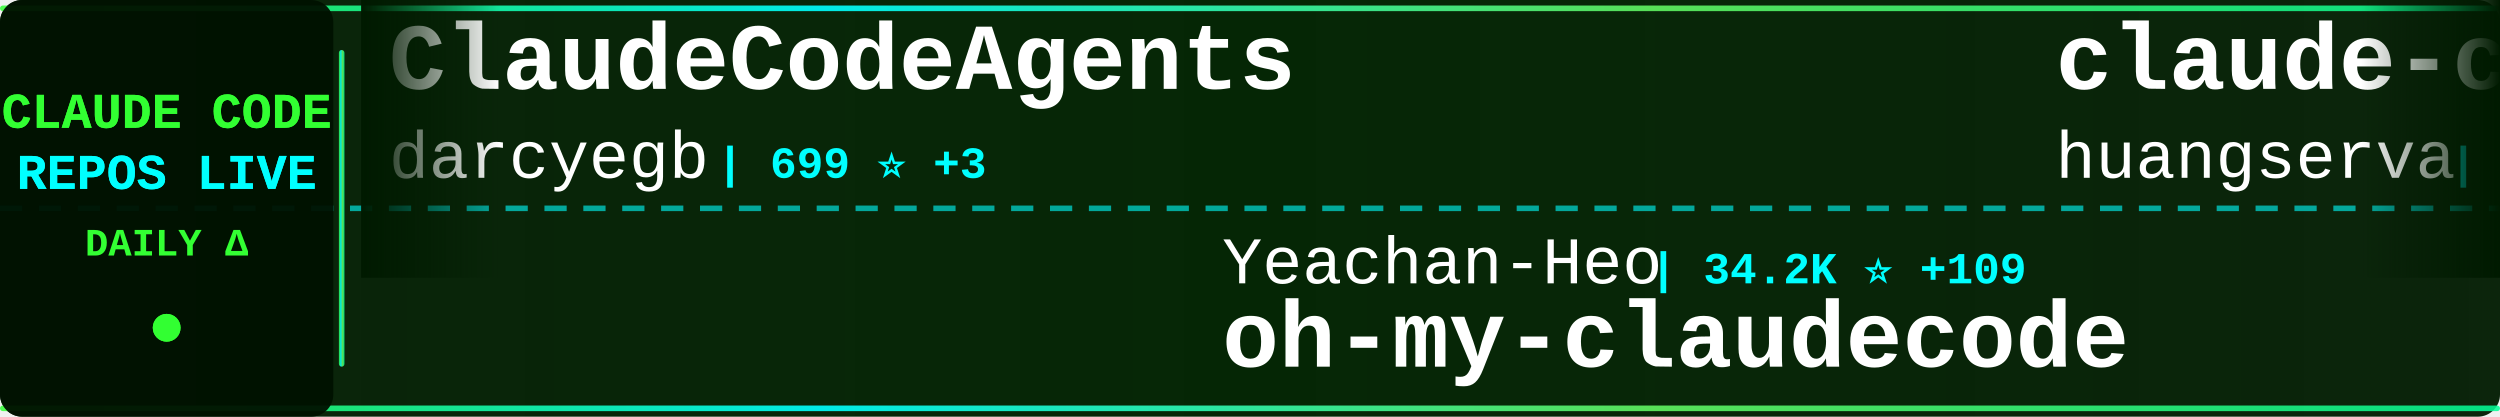
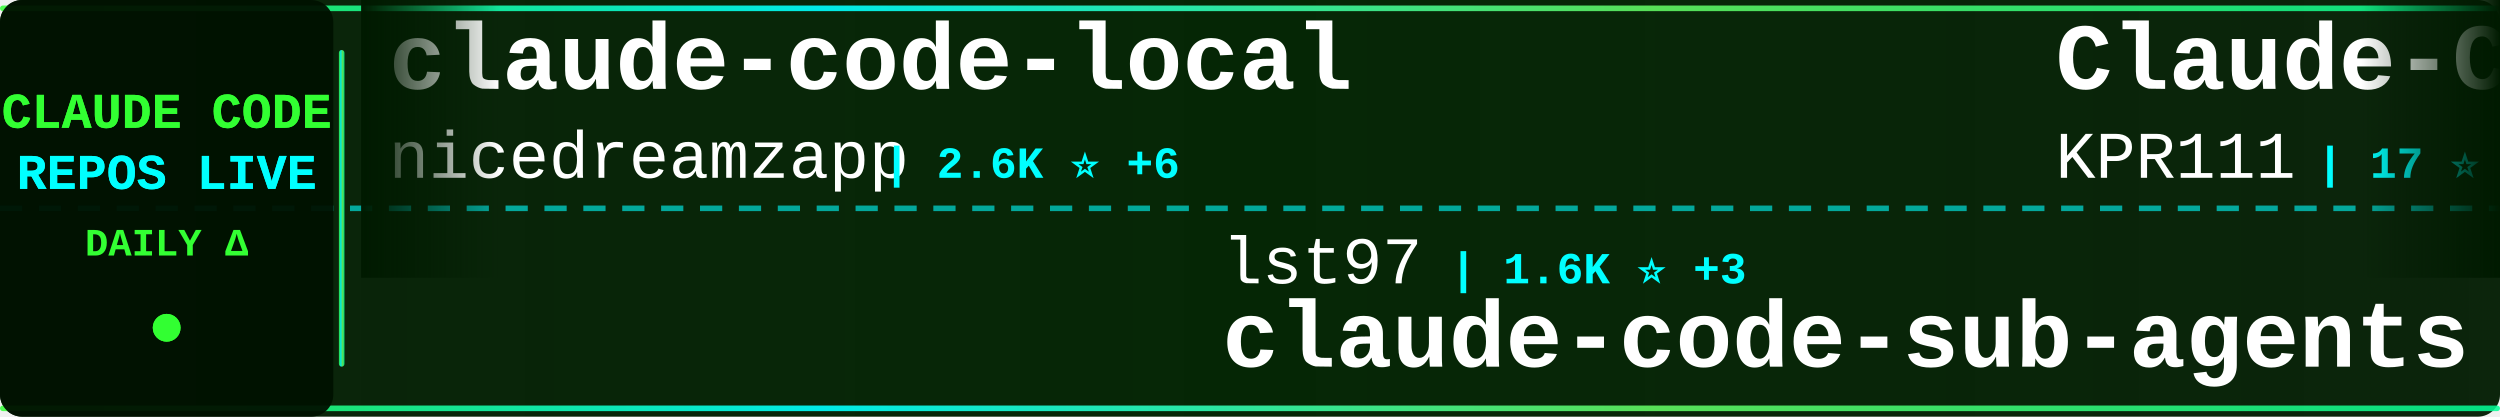
<svg xmlns="http://www.w3.org/2000/svg" width="900" height="150">
  <defs>
    <linearGradient id="tickerBg" x1="0%" y1="0%" x2="100%" y2="0%">
      <stop offset="0%" style="stop-color:#001a00;stop-opacity:0.95" />
      <stop offset="50%" style="stop-color:#002200;stop-opacity:0.98" />
      <stop offset="100%" style="stop-color:#001a00;stop-opacity:0.95" />
    </linearGradient>
    <linearGradient id="borderGrad" x1="0%" y1="0%" x2="100%" y2="0%">
      <stop offset="0%" style="stop-color:#33ff33;stop-opacity:0.85">
        <animate attributeName="stop-opacity" values="0.85;1;0.85" dur="2s" repeatCount="indefinite" />
      </stop>
      <stop offset="33%" style="stop-color:#00ffff;stop-opacity:0.9">
        <animate attributeName="stop-opacity" values="0.9;1;0.9" dur="2.2s" repeatCount="indefinite" />
      </stop>
      <stop offset="66%" style="stop-color:#66ff66;stop-opacity:0.85">
        <animate attributeName="stop-opacity" values="0.85;1;0.85" dur="1.8s" repeatCount="indefinite" />
      </stop>
      <stop offset="100%" style="stop-color:#00ff99;stop-opacity:0.85">
        <animate attributeName="stop-opacity" values="0.85;1;0.85" dur="2s" repeatCount="indefinite" />
      </stop>
    </linearGradient>
    <filter id="textGlow">
      <feGaussianBlur stdDeviation="0.1" result="coloredBlur" />
      <feMerge>
        <feMergeNode in="coloredBlur" />
        <feMergeNode in="SourceGraphic" />
      </feMerge>
    </filter>
    <filter id="metricGlow">
      <feGaussianBlur stdDeviation="0.2" result="coloredBlur" />
      <feMerge>
        <feMergeNode in="coloredBlur" />
        <feMergeNode in="SourceGraphic" />
      </feMerge>
    </filter>
    <linearGradient id="leftFade" x1="0%" y1="0%" x2="100%" y2="0%">
      <stop offset="0%" style="stop-color:#001a00;stop-opacity:1" />
      <stop offset="100%" style="stop-color:#001a00;stop-opacity:0" />
    </linearGradient>
    <linearGradient id="rightFade" x1="0%" y1="0%" x2="100%" y2="0%">
      <stop offset="0%" style="stop-color:#001a00;stop-opacity:0" />
      <stop offset="100%" style="stop-color:#001a00;stop-opacity:1" />
    </linearGradient>
  </defs>
  <rect width="900" height="150" fill="url(#tickerBg)" rx="8" />
  <rect x="0" y="2" width="900" height="2" fill="url(#borderGrad)" rx="1" />
  <rect x="0" y="146" width="900" height="2" fill="url(#borderGrad)" rx="1" />
  <line x1="0" y1="75" x2="900" y2="75" stroke="#00ffff" stroke-width="2" stroke-dasharray="8 6" opacity="0.6" />
  <rect x="0" y="0" width="120" height="150" fill="#001100" opacity="0.95" rx="8" />
  <text x="60" y="46" font-family="'Courier New', monospace" font-size="18" font-weight="bold" fill="#33ff33" text-anchor="middle" filter="url(#textGlow)">
    CLAUDE CODE
  </text>
  <text x="60" y="68" font-family="'Courier New', monospace" font-size="18" font-weight="bold" fill="#00ffff" text-anchor="middle" filter="url(#textGlow)">
    REPOS LIVE
  </text>
  <text x="60" y="92" font-family="'Courier New', monospace" font-size="14" font-weight="bold" fill="#33ff33" text-anchor="middle">
    DAILY Δ
  </text>
  <circle cx="60" cy="118" r="5" fill="#33ff33" filter="url(#metricGlow)">
    <animate attributeName="r" values="4;6;4" dur="1.5s" repeatCount="indefinite" />
    <animate attributeName="opacity" values="0.6;1;0.6" dur="1.5s" repeatCount="indefinite" />
  </circle>
  <rect x="122" y="18" width="2" height="114" fill="url(#borderGrad)" rx="1" />
  <clipPath id="tickerClip">
    <rect x="130" y="0" width="770" height="150" />
  </clipPath>
  <g clip-path="url(#tickerClip)">
    <g id="tickerItems">
      <animateTransform attributeName="transform" attributeType="XML" type="translate" from="0 0" to="-3000 0" dur="54s" repeatCount="indefinite" />
      <g transform="translate(0, 0)">
-         <text x="140" y="32" font-family="'Courier New', monospace" font-size="34" font-weight="bold" fill="#ffffff">ClaudeCodeAgents</text>
-         <text x="140" y="64" font-family="'Courier New', monospace" font-size="24" font-weight="normal" fill="#ffffff" opacity="1.0">darcyegb</text>
-         <text x="258" y="64" font-family="'Courier New', monospace" font-size="16" font-weight="bold" fill="#00ffff"> | 699 ⭐ +3</text>
+         <text x="140" y="32" font-family="'Courier New', monospace" font-size="34" font-weight="bold" fill="#ffffff">claude-code-local</text>
+         <text x="140" y="64" font-family="'Courier New', monospace" font-size="24" font-weight="normal" fill="#ffffff" opacity="1.0">nicedreamzapp</text>
+         <text x="318" y="64" font-family="'Courier New', monospace" font-size="16" font-weight="bold" fill="#00ffff"> | 2.6K ⭐ +6</text>
      </g>
      <g transform="translate(300, 0)">
-         <text x="140" y="102" font-family="'Courier New', monospace" font-size="24" font-weight="normal" fill="#ffffff" opacity="1.0">Yeachan-Heo</text>
-         <text x="294" y="102" font-family="'Courier New', monospace" font-size="16" font-weight="bold" fill="#00ffff"> | 34.2K ⭐ +109</text>
-         <text x="140" y="132" font-family="'Courier New', monospace" font-size="34" font-weight="bold" fill="#ffffff">oh-my-claudecode</text>
+         <text x="140" y="102" font-family="'Courier New', monospace" font-size="24" font-weight="normal" fill="#ffffff" opacity="1.0">lst97</text>
+         <text x="222" y="102" font-family="'Courier New', monospace" font-size="16" font-weight="bold" fill="#00ffff"> | 1.6K ⭐ +3</text>
+         <text x="140" y="132" font-family="'Courier New', monospace" font-size="34" font-weight="bold" fill="#ffffff">claude-code-sub-agents</text>
      </g>
      <g transform="translate(600, 0)">
-         <text x="140" y="32" font-family="'Courier New', monospace" font-size="34" font-weight="bold" fill="#ffffff">claude-code-cli</text>
-         <text x="140" y="64" font-family="'Courier New', monospace" font-size="24" font-weight="normal" fill="#ffffff" opacity="1.0">huangserva</text>
-         <text x="282" y="64" font-family="'Courier New', monospace" font-size="16" font-weight="bold" fill="#00ffff"> | 586 ⭐ +1</text>
+         <text x="140" y="32" font-family="'Courier New', monospace" font-size="34" font-weight="bold" fill="#ffffff">Claude-Code</text>
+         <text x="140" y="64" font-family="'Courier New', monospace" font-size="24" font-weight="normal" fill="#ffffff" opacity="1.0">KPR111</text>
+         <text x="234" y="64" font-family="'Courier New', monospace" font-size="16" font-weight="bold" fill="#00ffff"> | 17 ⭐</text>
      </g>
      <g transform="translate(900, 0)">
        <text x="140" y="102" font-family="'Courier New', monospace" font-size="24" font-weight="normal" fill="#ffffff" opacity="1.0">anthropics</text>
-         <text x="282" y="102" font-family="'Courier New', monospace" font-size="16" font-weight="bold" fill="#00ffff"> | 137.1K ⭐ +741</text>
-         <text x="140" y="132" font-family="'Courier New', monospace" font-size="34" font-weight="bold" fill="#ffffff">skills</text>
+         <text x="282" y="102" font-family="'Courier New', monospace" font-size="16" font-weight="bold" fill="#00ffff"> | 4.6K ⭐ +12</text>
+         <text x="140" y="132" font-family="'Courier New', monospace" font-size="34" font-weight="bold" fill="#ffffff">claude-code-security-rev...</text>
      </g>
      <g transform="translate(1200, 0)">
-         <text x="140" y="32" font-family="'Courier New', monospace" font-size="34" font-weight="bold" fill="#ffffff">claude-code-sub-agents</text>
-         <text x="140" y="64" font-family="'Courier New', monospace" font-size="24" font-weight="normal" fill="#ffffff" opacity="1.0">lst97</text>
-         <text x="222" y="64" font-family="'Courier New', monospace" font-size="16" font-weight="bold" fill="#00ffff"> | 1.6K ⭐ +2</text>
+         <text x="140" y="32" font-family="'Courier New', monospace" font-size="34" font-weight="bold" fill="#ffffff">nanoclaw</text>
+         <text x="140" y="64" font-family="'Courier New', monospace" font-size="24" font-weight="normal" fill="#ffffff" opacity="1.0">nanocoai</text>
+         <text x="258" y="64" font-family="'Courier New', monospace" font-size="16" font-weight="bold" fill="#00ffff"> | 29.0K ⭐ +57</text>
      </g>
      <g transform="translate(1500, 0)">
-         <text x="140" y="102" font-family="'Courier New', monospace" font-size="24" font-weight="normal" fill="#ffffff" opacity="1.0">AprilNEA</text>
-         <text x="258" y="102" font-family="'Courier New', monospace" font-size="16" font-weight="bold" fill="#00ffff"> | 383 ⭐ +1</text>
-         <text x="140" y="132" font-family="'Courier New', monospace" font-size="34" font-weight="bold" fill="#ffffff">claude-code-source</text>
+         <text x="140" y="102" font-family="'Courier New', monospace" font-size="24" font-weight="normal" fill="#ffffff" opacity="1.0">Yeachan-Heo</text>
+         <text x="294" y="102" font-family="'Courier New', monospace" font-size="16" font-weight="bold" fill="#00ffff"> | 34.2K ⭐ +114</text>
+         <text x="140" y="132" font-family="'Courier New', monospace" font-size="34" font-weight="bold" fill="#ffffff">oh-my-claudecode</text>
      </g>
      <g transform="translate(1800, 0)">
-         <text x="140" y="32" font-family="'Courier New', monospace" font-size="34" font-weight="bold" fill="#ffffff">claude-plugins-official</text>
-         <text x="140" y="64" font-family="'Courier New', monospace" font-size="24" font-weight="normal" fill="#ffffff" opacity="1.0">anthropics</text>
-         <text x="282" y="64" font-family="'Courier New', monospace" font-size="16" font-weight="bold" fill="#00ffff"> | 19.7K ⭐ +128</text>
+         <text x="140" y="32" font-family="'Courier New', monospace" font-size="34" font-weight="bold" fill="#ffffff">claude-code-from-source</text>
+         <text x="140" y="64" font-family="'Courier New', monospace" font-size="24" font-weight="normal" fill="#ffffff" opacity="1.0">alejandrobalderas</text>
+         <text x="366" y="64" font-family="'Courier New', monospace" font-size="16" font-weight="bold" fill="#00ffff"> | 1.9K ⭐ +7</text>
      </g>
      <g transform="translate(2100, 0)">
-         <text x="140" y="102" font-family="'Courier New', monospace" font-size="24" font-weight="normal" fill="#ffffff" opacity="1.0">ChrisWiles</text>
-         <text x="282" y="102" font-family="'Courier New', monospace" font-size="16" font-weight="bold" fill="#00ffff"> | 5.9K ⭐ +3</text>
-         <text x="140" y="132" font-family="'Courier New', monospace" font-size="34" font-weight="bold" fill="#ffffff">claude-code-showcase</text>
+         <text x="140" y="102" font-family="'Courier New', monospace" font-size="24" font-weight="normal" fill="#ffffff" opacity="1.0">VoltAgent</text>
+         <text x="270" y="102" font-family="'Courier New', monospace" font-size="16" font-weight="bold" fill="#00ffff"> | 20.1K ⭐ +77</text>
+         <text x="140" y="132" font-family="'Courier New', monospace" font-size="34" font-weight="bold" fill="#ffffff">awesome-claude-code-suba...</text>
      </g>
      <g transform="translate(2400, 0)">
-         <text x="140" y="32" font-family="'Courier New', monospace" font-size="34" font-weight="bold" fill="#ffffff">my-claude-code-setup</text>
-         <text x="140" y="64" font-family="'Courier New', monospace" font-size="24" font-weight="normal" fill="#ffffff" opacity="1.0">centminmod</text>
-         <text x="282" y="64" font-family="'Courier New', monospace" font-size="16" font-weight="bold" fill="#00ffff"> | 2.3K ⭐ +12</text>
+         <text x="140" y="32" font-family="'Courier New', monospace" font-size="34" font-weight="bold" fill="#ffffff">claude-code-system-promp...</text>
+         <text x="140" y="64" font-family="'Courier New', monospace" font-size="24" font-weight="normal" fill="#ffffff" opacity="1.0">Piebald-AI</text>
+         <text x="282" y="64" font-family="'Courier New', monospace" font-size="16" font-weight="bold" fill="#00ffff"> | 10.3K ⭐ +33</text>
      </g>
      <g transform="translate(2700, 0)">
-         <text x="140" y="102" font-family="'Courier New', monospace" font-size="24" font-weight="normal" fill="#ffffff" opacity="1.0">Windy3f3f3f3f</text>
-         <text x="318" y="102" font-family="'Courier New', monospace" font-size="16" font-weight="bold" fill="#00ffff"> | 1.2K ⭐ +13</text>
-         <text x="140" y="132" font-family="'Courier New', monospace" font-size="34" font-weight="bold" fill="#ffffff">claude-code-from-scratch</text>
+         <text x="140" y="102" font-family="'Courier New', monospace" font-size="24" font-weight="normal" fill="#ffffff" opacity="1.0">LING71671</text>
+         <text x="270" y="102" font-family="'Courier New', monospace" font-size="16" font-weight="bold" fill="#00ffff"> | 844 ⭐ +6</text>
+         <text x="140" y="132" font-family="'Courier New', monospace" font-size="34" font-weight="bold" fill="#ffffff">Open-ClaudeCode</text>
      </g>
      <g transform="translate(3000, 0)">
-         <text x="140" y="32" font-family="'Courier New', monospace" font-size="34" font-weight="bold" fill="#ffffff">ClaudeCodeAgents</text>
-         <text x="140" y="64" font-family="'Courier New', monospace" font-size="24" font-weight="normal" fill="#ffffff" opacity="1.0">darcyegb</text>
-         <text x="258" y="64" font-family="'Courier New', monospace" font-size="16" font-weight="bold" fill="#00ffff"> | 699 ⭐ +3</text>
+         <text x="140" y="32" font-family="'Courier New', monospace" font-size="34" font-weight="bold" fill="#ffffff">claude-code-local</text>
+         <text x="140" y="64" font-family="'Courier New', monospace" font-size="24" font-weight="normal" fill="#ffffff" opacity="1.0">nicedreamzapp</text>
+         <text x="318" y="64" font-family="'Courier New', monospace" font-size="16" font-weight="bold" fill="#00ffff"> | 2.6K ⭐ +6</text>
      </g>
      <g transform="translate(3300, 0)">
-         <text x="140" y="102" font-family="'Courier New', monospace" font-size="24" font-weight="normal" fill="#ffffff" opacity="1.0">Yeachan-Heo</text>
-         <text x="294" y="102" font-family="'Courier New', monospace" font-size="16" font-weight="bold" fill="#00ffff"> | 34.2K ⭐ +109</text>
-         <text x="140" y="132" font-family="'Courier New', monospace" font-size="34" font-weight="bold" fill="#ffffff">oh-my-claudecode</text>
+         <text x="140" y="102" font-family="'Courier New', monospace" font-size="24" font-weight="normal" fill="#ffffff" opacity="1.0">lst97</text>
+         <text x="222" y="102" font-family="'Courier New', monospace" font-size="16" font-weight="bold" fill="#00ffff"> | 1.6K ⭐ +3</text>
+         <text x="140" y="132" font-family="'Courier New', monospace" font-size="34" font-weight="bold" fill="#ffffff">claude-code-sub-agents</text>
      </g>
      <g transform="translate(3600, 0)">
-         <text x="140" y="32" font-family="'Courier New', monospace" font-size="34" font-weight="bold" fill="#ffffff">claude-code-cli</text>
-         <text x="140" y="64" font-family="'Courier New', monospace" font-size="24" font-weight="normal" fill="#ffffff" opacity="1.0">huangserva</text>
-         <text x="282" y="64" font-family="'Courier New', monospace" font-size="16" font-weight="bold" fill="#00ffff"> | 586 ⭐ +1</text>
+         <text x="140" y="32" font-family="'Courier New', monospace" font-size="34" font-weight="bold" fill="#ffffff">Claude-Code</text>
+         <text x="140" y="64" font-family="'Courier New', monospace" font-size="24" font-weight="normal" fill="#ffffff" opacity="1.0">KPR111</text>
+         <text x="234" y="64" font-family="'Courier New', monospace" font-size="16" font-weight="bold" fill="#00ffff"> | 17 ⭐</text>
      </g>
      <g transform="translate(3900, 0)">
        <text x="140" y="102" font-family="'Courier New', monospace" font-size="24" font-weight="normal" fill="#ffffff" opacity="1.0">anthropics</text>
-         <text x="282" y="102" font-family="'Courier New', monospace" font-size="16" font-weight="bold" fill="#00ffff"> | 137.1K ⭐ +741</text>
-         <text x="140" y="132" font-family="'Courier New', monospace" font-size="34" font-weight="bold" fill="#ffffff">skills</text>
+         <text x="282" y="102" font-family="'Courier New', monospace" font-size="16" font-weight="bold" fill="#00ffff"> | 4.6K ⭐ +12</text>
+         <text x="140" y="132" font-family="'Courier New', monospace" font-size="34" font-weight="bold" fill="#ffffff">claude-code-security-rev...</text>
      </g>
    </g>
  </g>
  <rect x="130" y="0" width="50" height="100" fill="url(#leftFade)" />
  <rect x="850" y="0" width="50" height="100" fill="url(#rightFade)" />
</svg>
